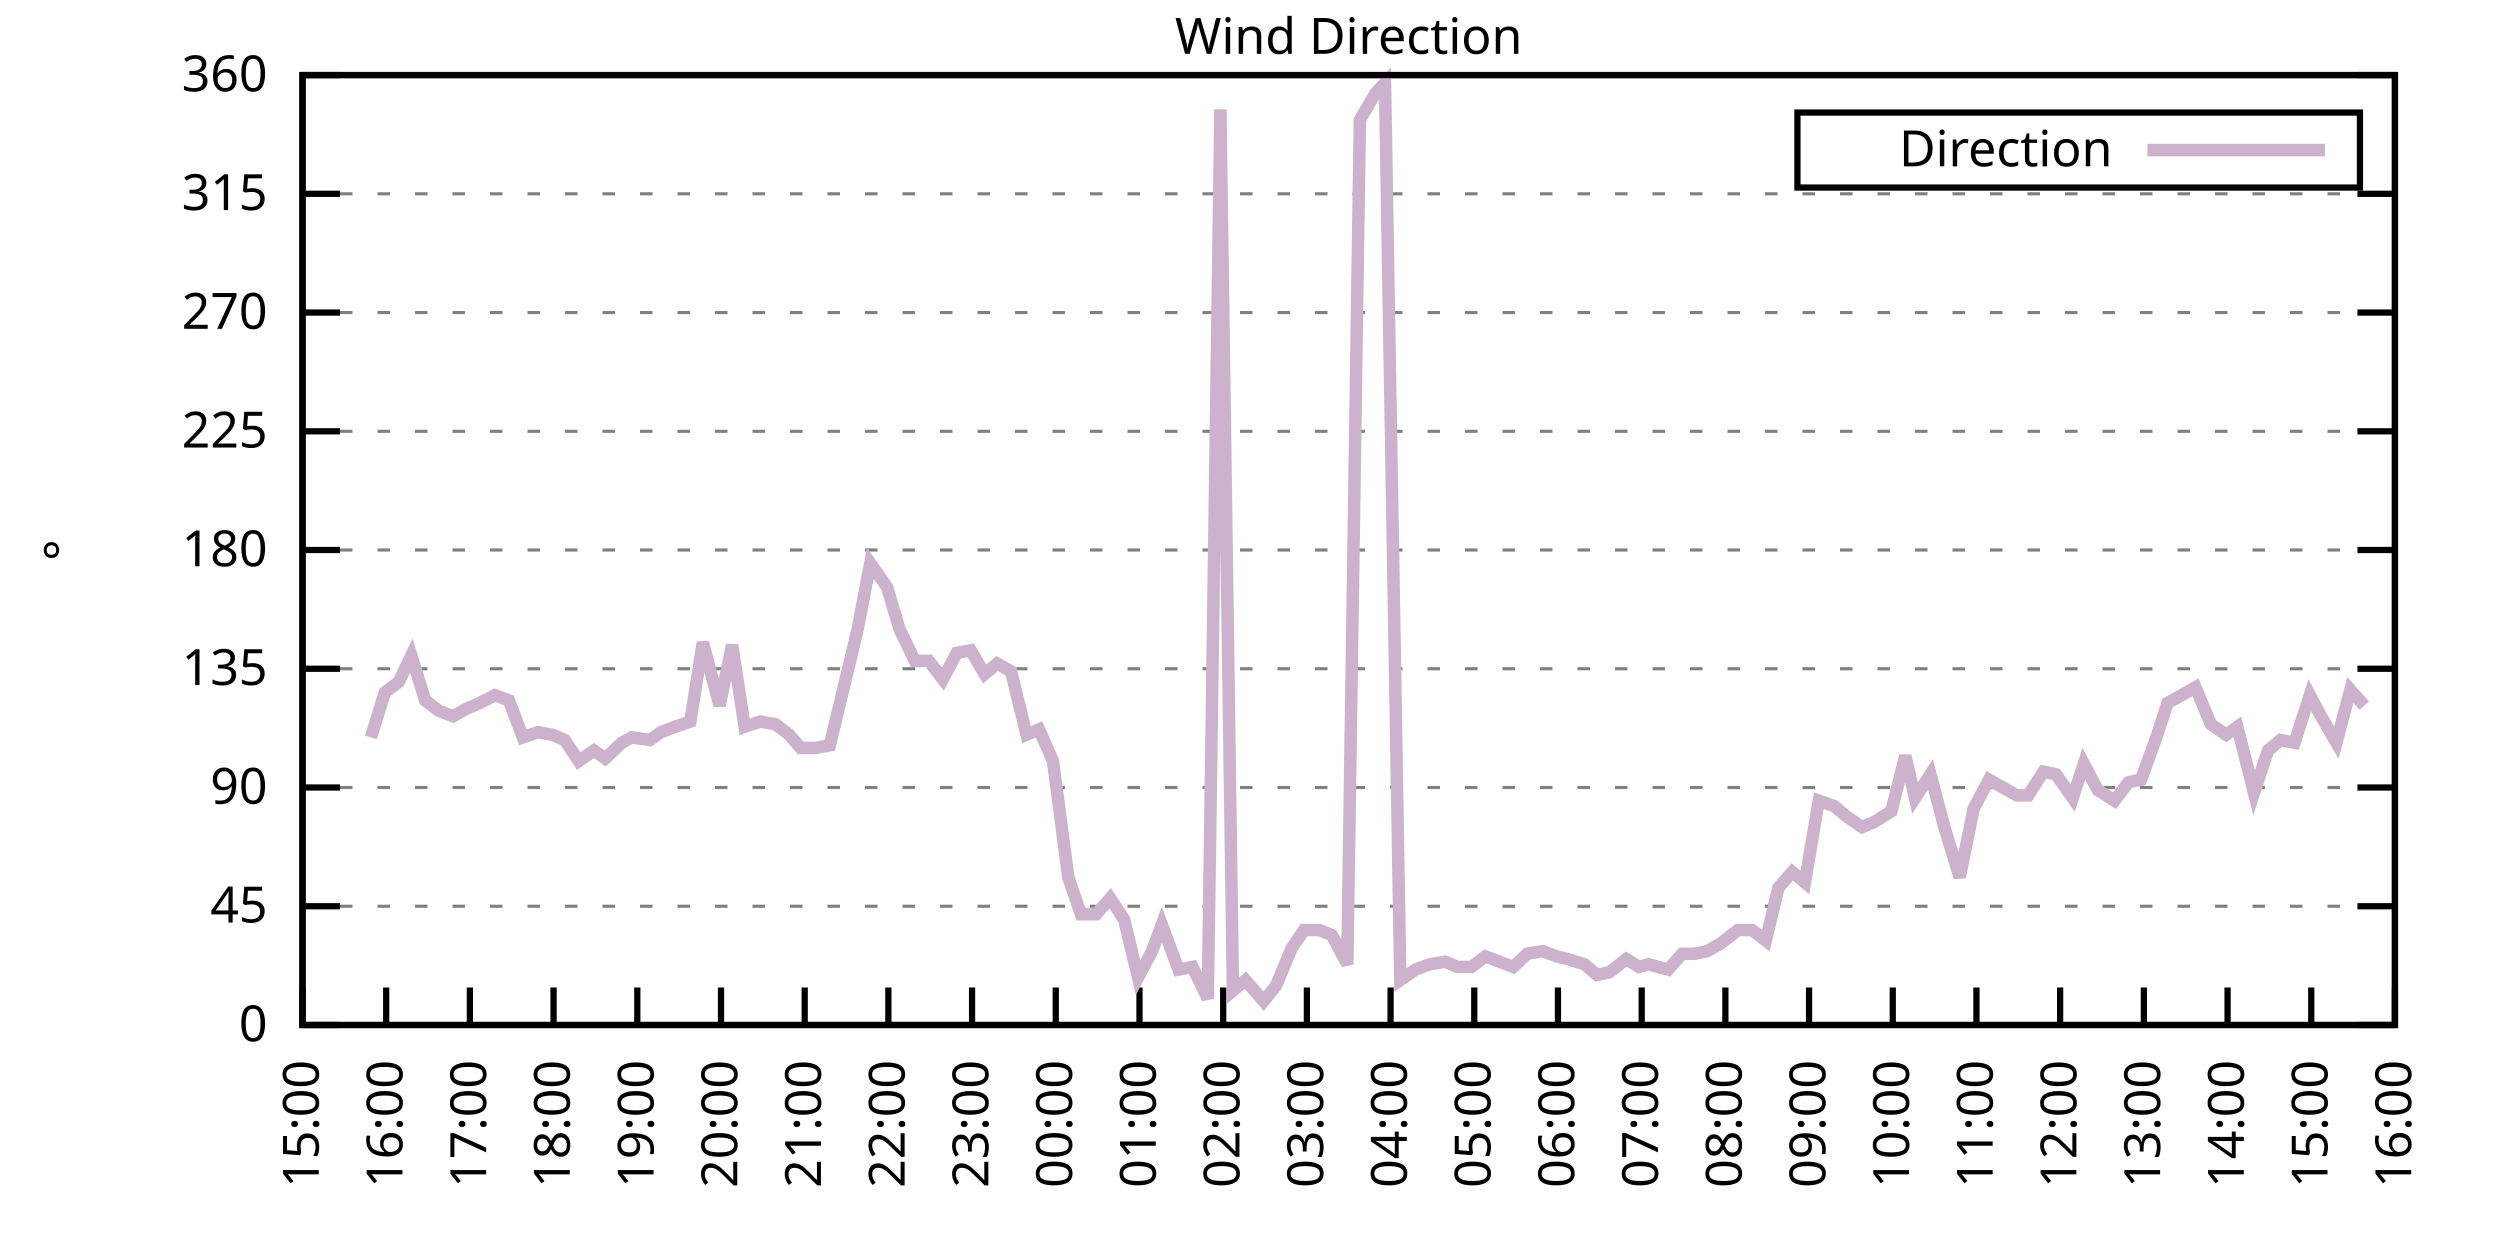
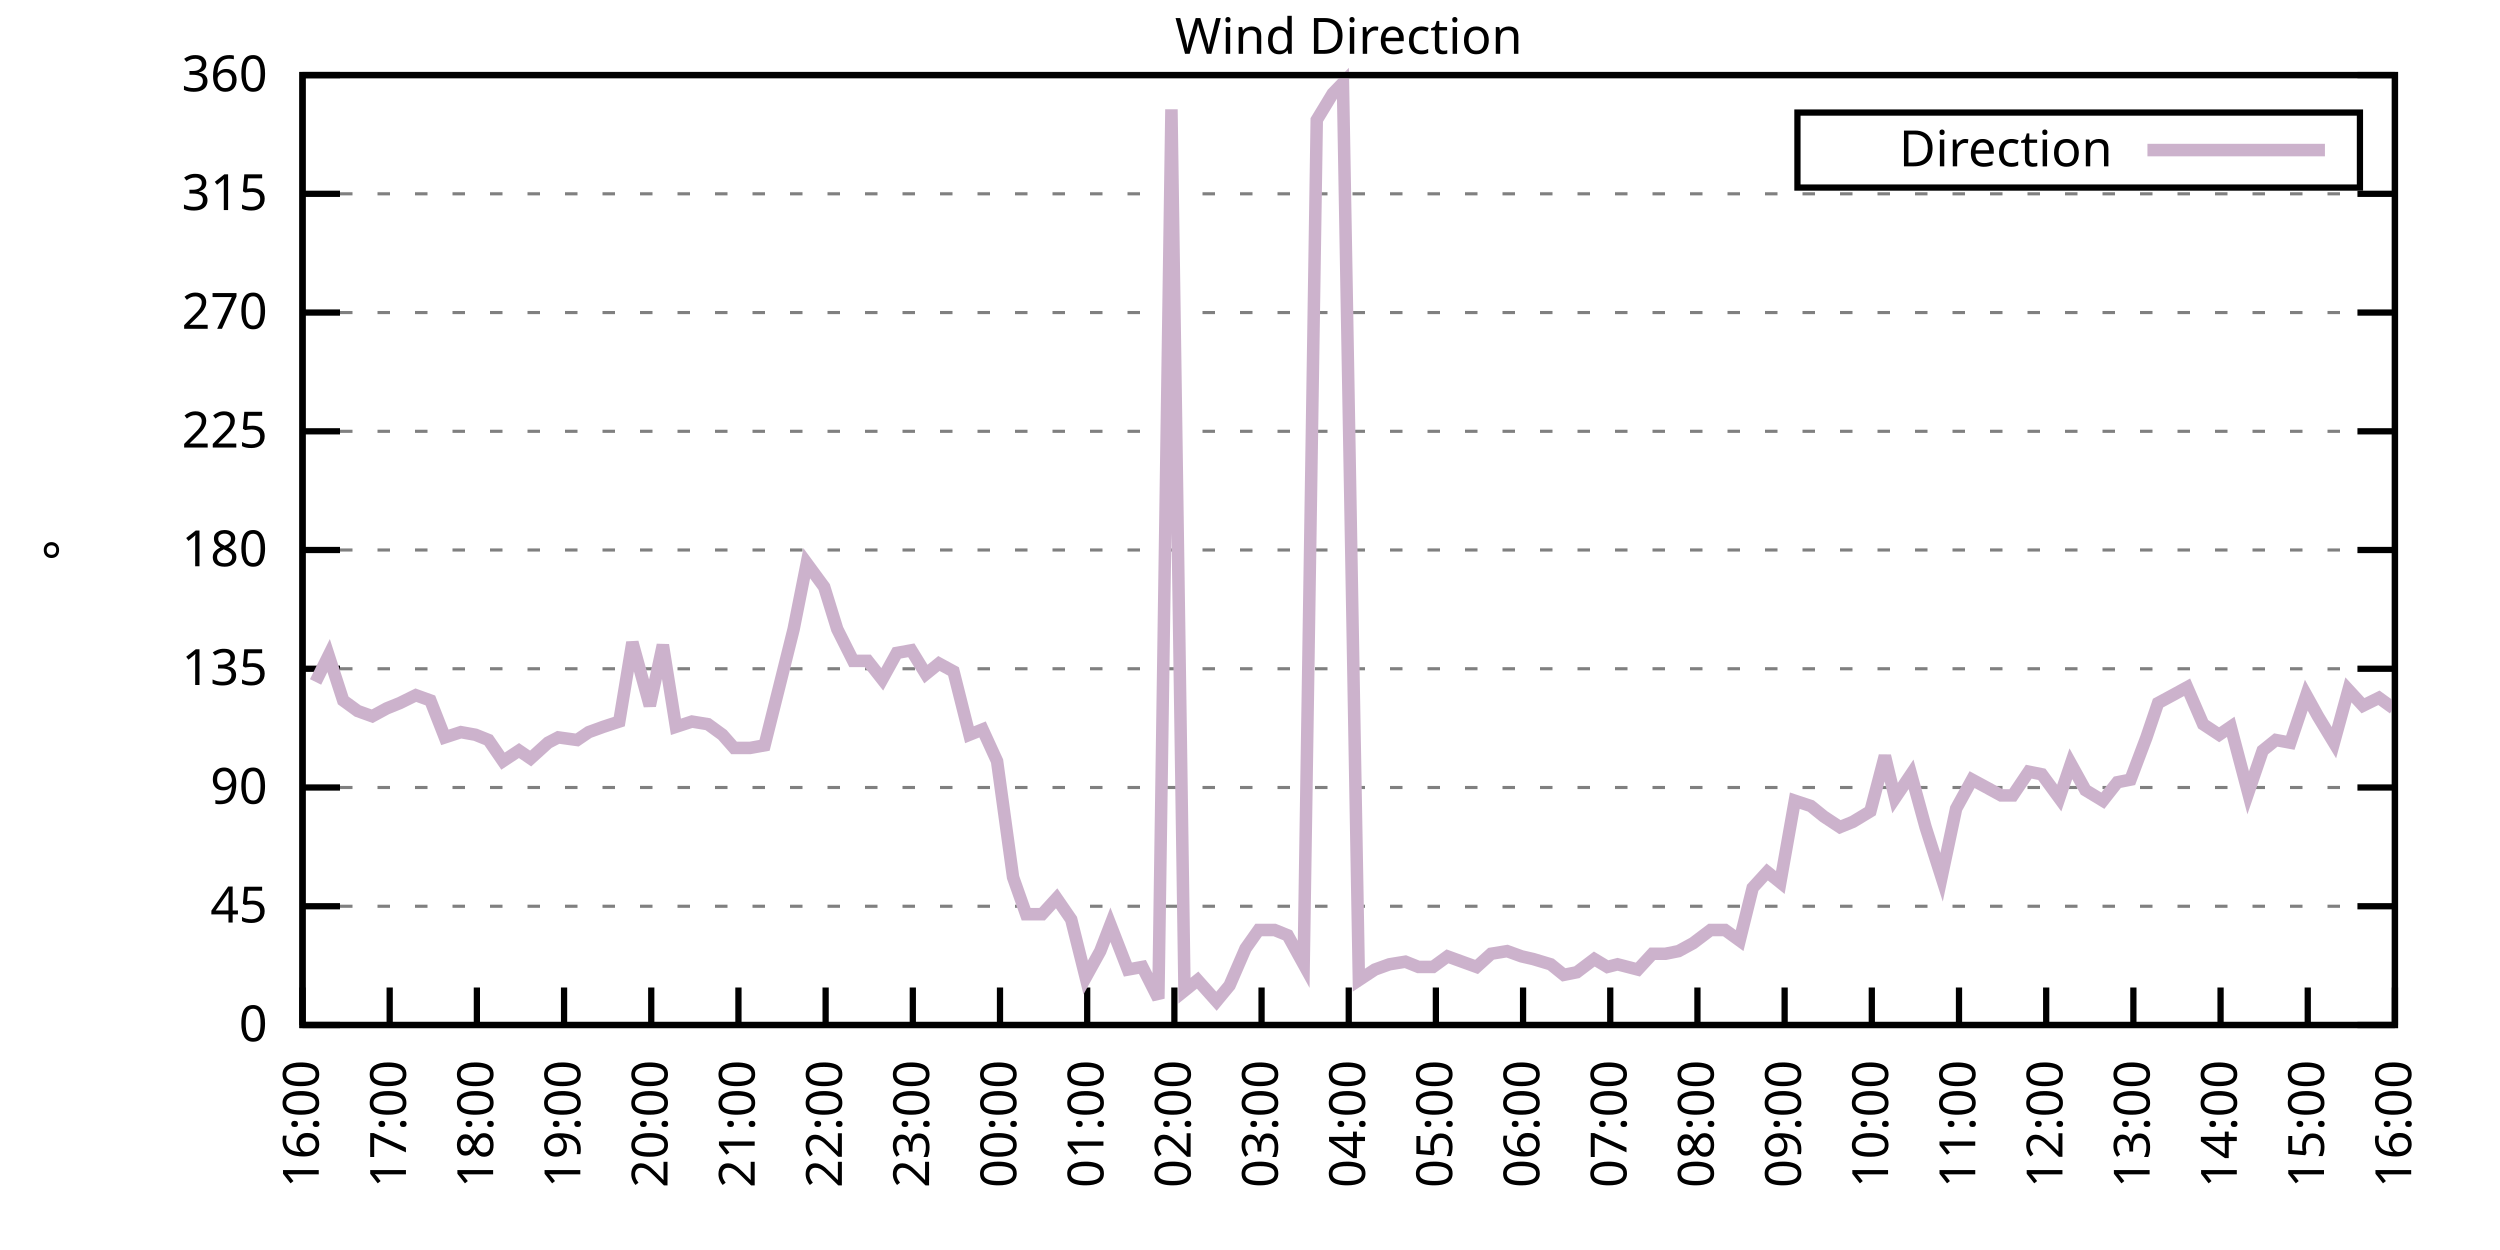
<svg xmlns="http://www.w3.org/2000/svg" xmlns:xlink="http://www.w3.org/1999/xlink" width="400" height="200" viewBox="0 0 400 200">
  <g id="gnuplot_canvas">
    <rect x="0" y="0" width="400" height="200" fill="none" />
    <defs>
      <circle id="gpDot" r="0.5" stroke-width="0.5" stroke="currentColor" />
      <path id="gpPt0" stroke-width="0.333" stroke="currentColor" d="M-1,0 h2 M0,-1 v2" />
      <path id="gpPt1" stroke-width="0.333" stroke="currentColor" d="M-1,-1 L1,1 M1,-1 L-1,1" />
      <path id="gpPt2" stroke-width="0.333" stroke="currentColor" d="M-1,0 L1,0 M0,-1 L0,1 M-1,-1 L1,1 M-1,1 L1,-1" />
      <rect id="gpPt3" stroke-width="0.333" stroke="currentColor" x="-1" y="-1" width="2" height="2" />
      <rect id="gpPt4" stroke-width="0.333" stroke="currentColor" fill="currentColor" x="-1" y="-1" width="2" height="2" />
      <circle id="gpPt5" stroke-width="0.333" stroke="currentColor" cx="0" cy="0" r="1" />
      <use xlink:href="#gpPt5" id="gpPt6" fill="currentColor" stroke="none" />
      <path id="gpPt7" stroke-width="0.333" stroke="currentColor" d="M0,-1.33 L-1.33,0.67 L1.33,0.67 z" />
      <use xlink:href="#gpPt7" id="gpPt8" fill="currentColor" stroke="none" />
      <use xlink:href="#gpPt7" id="gpPt9" stroke="currentColor" transform="rotate(180)" />
      <use xlink:href="#gpPt9" id="gpPt10" fill="currentColor" stroke="none" />
      <use xlink:href="#gpPt3" id="gpPt11" stroke="currentColor" transform="rotate(45)" />
      <use xlink:href="#gpPt11" id="gpPt12" fill="currentColor" stroke="none" />
      <path id="gpPt13" stroke-width="0.333" stroke="currentColor" d="M0,1.330 L1.265,0.411 L0.782,-1.067 L-0.782,-1.076 L-1.265,0.411 z" />
      <use xlink:href="#gpPt13" id="gpPt14" fill="currentColor" stroke="none" />
      <filter id="textbox" filterUnits="objectBoundingBox" x="0" y="0" height="1" width="1">
        <feFlood flood-color="white" flood-opacity="1" result="bgnd" />
        <feComposite in="SourceGraphic" in2="bgnd" operator="atop" />
      </filter>
      <filter id="greybox" filterUnits="objectBoundingBox" x="0" y="0" height="1" width="1">
        <feFlood flood-color="lightgrey" flood-opacity="1" result="grey" />
        <feComposite in="SourceGraphic" in2="grey" operator="atop" />
      </filter>
    </defs>
    <g fill="none" color="white" stroke="currentColor" stroke-width="1.00" stroke-linecap="butt" stroke-linejoin="miter">
</g>
    <g fill="none" color="black" stroke="currentColor" stroke-width="1.00" stroke-linecap="butt" stroke-linejoin="miter">
      <g stroke="none" shape-rendering="crispEdges">
        <polygon fill="rgb(255, 255, 255)" points="48.40,164.00 383.18,164.00 383.18,12.02 48.40,12.02 " />
      </g>
    </g>
    <g fill="none" color="black" stroke="currentColor" stroke-width="1.00" stroke-linecap="butt" stroke-linejoin="miter">
</g>
    <g fill="none" color="black" stroke="black" stroke-width="0.50" stroke-linecap="butt" stroke-linejoin="miter">
</g>
    <g fill="none" color="gray" stroke="currentColor" stroke-width="0.50" stroke-linecap="butt" stroke-linejoin="miter">
      <path stroke="gray" stroke-dasharray="2,4" class="gridline" d="M48.40,164.00 L383.19,164.00  " />
    </g>
    <g fill="none" color="gray" stroke="gray" stroke-width="1.00" stroke-linecap="butt" stroke-linejoin="miter">
</g>
    <g fill="none" color="black" stroke="currentColor" stroke-width="1.00" stroke-linecap="butt" stroke-linejoin="miter">
      <path stroke="black" d="M48.40,164.00 L54.40,164.00 M383.19,164.00 L377.19,164.00  " />
      <g transform="translate(42.80,166.60)" stroke="none" fill="black" font-family="Sans" font-size="8.00" text-anchor="end">
        <text>
          <tspan font-family="Sans"> 0</tspan>
        </text>
      </g>
    </g>
    <g fill="none" color="black" stroke="currentColor" stroke-width="1.00" stroke-linecap="butt" stroke-linejoin="miter">
</g>
    <g fill="none" color="black" stroke="black" stroke-width="0.50" stroke-linecap="butt" stroke-linejoin="miter">
</g>
    <g fill="none" color="gray" stroke="currentColor" stroke-width="0.50" stroke-linecap="butt" stroke-linejoin="miter">
      <path stroke="gray" stroke-dasharray="2,4" class="gridline" d="M48.40,145.00 L383.19,145.00  " />
    </g>
    <g fill="none" color="gray" stroke="gray" stroke-width="1.00" stroke-linecap="butt" stroke-linejoin="miter">
</g>
    <g fill="none" color="black" stroke="currentColor" stroke-width="1.00" stroke-linecap="butt" stroke-linejoin="miter">
      <path stroke="black" d="M48.40,145.00 L54.40,145.00 M383.19,145.00 L377.19,145.00  " />
      <g transform="translate(42.80,147.60)" stroke="none" fill="black" font-family="Sans" font-size="8.00" text-anchor="end">
        <text>
          <tspan font-family="Sans"> 45</tspan>
        </text>
      </g>
    </g>
    <g fill="none" color="black" stroke="currentColor" stroke-width="1.00" stroke-linecap="butt" stroke-linejoin="miter">
</g>
    <g fill="none" color="black" stroke="black" stroke-width="0.50" stroke-linecap="butt" stroke-linejoin="miter">
</g>
    <g fill="none" color="gray" stroke="currentColor" stroke-width="0.50" stroke-linecap="butt" stroke-linejoin="miter">
      <path stroke="gray" stroke-dasharray="2,4" class="gridline" d="M48.40,126.00 L383.19,126.00  " />
    </g>
    <g fill="none" color="gray" stroke="gray" stroke-width="1.00" stroke-linecap="butt" stroke-linejoin="miter">
</g>
    <g fill="none" color="black" stroke="currentColor" stroke-width="1.00" stroke-linecap="butt" stroke-linejoin="miter">
      <path stroke="black" d="M48.40,126.00 L54.40,126.00 M383.19,126.00 L377.19,126.00  " />
      <g transform="translate(42.80,128.60)" stroke="none" fill="black" font-family="Sans" font-size="8.00" text-anchor="end">
        <text>
          <tspan font-family="Sans"> 90</tspan>
        </text>
      </g>
    </g>
    <g fill="none" color="black" stroke="currentColor" stroke-width="1.00" stroke-linecap="butt" stroke-linejoin="miter">
</g>
    <g fill="none" color="black" stroke="black" stroke-width="0.50" stroke-linecap="butt" stroke-linejoin="miter">
</g>
    <g fill="none" color="gray" stroke="currentColor" stroke-width="0.50" stroke-linecap="butt" stroke-linejoin="miter">
      <path stroke="gray" stroke-dasharray="2,4" class="gridline" d="M48.40,107.00 L383.19,107.00  " />
    </g>
    <g fill="none" color="gray" stroke="gray" stroke-width="1.00" stroke-linecap="butt" stroke-linejoin="miter">
</g>
    <g fill="none" color="black" stroke="currentColor" stroke-width="1.00" stroke-linecap="butt" stroke-linejoin="miter">
      <path stroke="black" d="M48.40,107.00 L54.40,107.00 M383.19,107.00 L377.19,107.00  " />
      <g transform="translate(42.80,109.60)" stroke="none" fill="black" font-family="Sans" font-size="8.00" text-anchor="end">
        <text>
          <tspan font-family="Sans"> 135</tspan>
        </text>
      </g>
    </g>
    <g fill="none" color="black" stroke="currentColor" stroke-width="1.00" stroke-linecap="butt" stroke-linejoin="miter">
</g>
    <g fill="none" color="black" stroke="black" stroke-width="0.50" stroke-linecap="butt" stroke-linejoin="miter">
</g>
    <g fill="none" color="gray" stroke="currentColor" stroke-width="0.50" stroke-linecap="butt" stroke-linejoin="miter">
      <path stroke="gray" stroke-dasharray="2,4" class="gridline" d="M48.40,88.00 L383.19,88.00  " />
    </g>
    <g fill="none" color="gray" stroke="gray" stroke-width="1.00" stroke-linecap="butt" stroke-linejoin="miter">
</g>
    <g fill="none" color="black" stroke="currentColor" stroke-width="1.00" stroke-linecap="butt" stroke-linejoin="miter">
      <path stroke="black" d="M48.40,88.00 L54.40,88.00 M383.19,88.00 L377.19,88.00  " />
      <g transform="translate(42.80,90.60)" stroke="none" fill="black" font-family="Sans" font-size="8.00" text-anchor="end">
        <text>
          <tspan font-family="Sans"> 180</tspan>
        </text>
      </g>
    </g>
    <g fill="none" color="black" stroke="currentColor" stroke-width="1.00" stroke-linecap="butt" stroke-linejoin="miter">
</g>
    <g fill="none" color="black" stroke="black" stroke-width="0.50" stroke-linecap="butt" stroke-linejoin="miter">
</g>
    <g fill="none" color="gray" stroke="currentColor" stroke-width="0.50" stroke-linecap="butt" stroke-linejoin="miter">
      <path stroke="gray" stroke-dasharray="2,4" class="gridline" d="M48.40,69.01 L383.19,69.01  " />
    </g>
    <g fill="none" color="gray" stroke="gray" stroke-width="1.00" stroke-linecap="butt" stroke-linejoin="miter">
</g>
    <g fill="none" color="black" stroke="currentColor" stroke-width="1.00" stroke-linecap="butt" stroke-linejoin="miter">
      <path stroke="black" d="M48.40,69.01 L54.40,69.01 M383.19,69.01 L377.19,69.01  " />
      <g transform="translate(42.80,71.61)" stroke="none" fill="black" font-family="Sans" font-size="8.00" text-anchor="end">
        <text>
          <tspan font-family="Sans"> 225</tspan>
        </text>
      </g>
    </g>
    <g fill="none" color="black" stroke="currentColor" stroke-width="1.00" stroke-linecap="butt" stroke-linejoin="miter">
</g>
    <g fill="none" color="black" stroke="black" stroke-width="0.50" stroke-linecap="butt" stroke-linejoin="miter">
</g>
    <g fill="none" color="gray" stroke="currentColor" stroke-width="0.50" stroke-linecap="butt" stroke-linejoin="miter">
      <path stroke="gray" stroke-dasharray="2,4" class="gridline" d="M48.40,50.01 L383.19,50.01  " />
    </g>
    <g fill="none" color="gray" stroke="gray" stroke-width="1.00" stroke-linecap="butt" stroke-linejoin="miter">
</g>
    <g fill="none" color="black" stroke="currentColor" stroke-width="1.00" stroke-linecap="butt" stroke-linejoin="miter">
      <path stroke="black" d="M48.40,50.01 L54.40,50.01 M383.19,50.01 L377.19,50.01  " />
      <g transform="translate(42.80,52.61)" stroke="none" fill="black" font-family="Sans" font-size="8.00" text-anchor="end">
        <text>
          <tspan font-family="Sans"> 270</tspan>
        </text>
      </g>
    </g>
    <g fill="none" color="black" stroke="currentColor" stroke-width="1.00" stroke-linecap="butt" stroke-linejoin="miter">
</g>
    <g fill="none" color="black" stroke="black" stroke-width="0.50" stroke-linecap="butt" stroke-linejoin="miter">
</g>
    <g fill="none" color="gray" stroke="currentColor" stroke-width="0.50" stroke-linecap="butt" stroke-linejoin="miter">
      <path stroke="gray" stroke-dasharray="2,4" class="gridline" d="M48.40,31.01 L383.19,31.01  " />
    </g>
    <g fill="none" color="gray" stroke="gray" stroke-width="1.00" stroke-linecap="butt" stroke-linejoin="miter">
</g>
    <g fill="none" color="black" stroke="currentColor" stroke-width="1.00" stroke-linecap="butt" stroke-linejoin="miter">
      <path stroke="black" d="M48.40,31.01 L54.40,31.01 M383.19,31.01 L377.19,31.01  " />
      <g transform="translate(42.80,33.61)" stroke="none" fill="black" font-family="Sans" font-size="8.00" text-anchor="end">
        <text>
          <tspan font-family="Sans"> 315</tspan>
        </text>
      </g>
    </g>
    <g fill="none" color="black" stroke="currentColor" stroke-width="1.00" stroke-linecap="butt" stroke-linejoin="miter">
</g>
    <g fill="none" color="black" stroke="black" stroke-width="0.50" stroke-linecap="butt" stroke-linejoin="miter">
</g>
    <g fill="none" color="gray" stroke="currentColor" stroke-width="0.50" stroke-linecap="butt" stroke-linejoin="miter">
      <path stroke="gray" stroke-dasharray="2,4" class="gridline" d="M48.40,12.01 L383.19,12.01  " />
    </g>
    <g fill="none" color="gray" stroke="gray" stroke-width="1.00" stroke-linecap="butt" stroke-linejoin="miter">
</g>
    <g fill="none" color="black" stroke="currentColor" stroke-width="1.00" stroke-linecap="butt" stroke-linejoin="miter">
      <path stroke="black" d="M48.40,12.01 L54.40,12.01 M383.19,12.01 L377.19,12.01  " />
      <g transform="translate(42.80,14.61)" stroke="none" fill="black" font-family="Sans" font-size="8.00" text-anchor="end">
        <text>
          <tspan font-family="Sans"> 360</tspan>
        </text>
      </g>
    </g>
    <g fill="none" color="black" stroke="currentColor" stroke-width="1.00" stroke-linecap="butt" stroke-linejoin="miter">
      <path stroke="black" d="M48.40,164.00 L48.40,158.00  " />
      <g transform="translate(51.00,169.60) rotate(270.00)" stroke="none" fill="black" font-family="Sans" font-size="8.00" text-anchor="end">
        <text>
-           <tspan font-family="Sans">15:00</tspan>
-         </text>
-       </g>
-     </g>
-     <g fill="none" color="black" stroke="currentColor" stroke-width="1.00" stroke-linecap="butt" stroke-linejoin="miter">
-       <path stroke="black" d="M61.79,164.00 L61.79,158.00  " />
-       <g transform="translate(64.39,169.60) rotate(270.00)" stroke="none" fill="black" font-family="Sans" font-size="8.00" text-anchor="end">
-         <text>
          <tspan font-family="Sans">16:00</tspan>
        </text>
      </g>
    </g>
    <g fill="none" color="black" stroke="currentColor" stroke-width="1.00" stroke-linecap="butt" stroke-linejoin="miter">
-       <path stroke="black" d="M75.18,164.00 L75.18,158.00  " />
-       <g transform="translate(77.78,169.60) rotate(270.00)" stroke="none" fill="black" font-family="Sans" font-size="8.00" text-anchor="end">
+       <path stroke="black" d="M62.35,164.00 L62.35,158.00  " />
+       <g transform="translate(64.95,169.60) rotate(270.00)" stroke="none" fill="black" font-family="Sans" font-size="8.00" text-anchor="end">
        <text>
          <tspan font-family="Sans">17:00</tspan>
        </text>
      </g>
    </g>
    <g fill="none" color="black" stroke="currentColor" stroke-width="1.00" stroke-linecap="butt" stroke-linejoin="miter">
-       <path stroke="black" d="M88.57,164.00 L88.57,158.00  " />
-       <g transform="translate(91.17,169.60) rotate(270.00)" stroke="none" fill="black" font-family="Sans" font-size="8.00" text-anchor="end">
+       <path stroke="black" d="M76.30,164.00 L76.30,158.00  " />
+       <g transform="translate(78.90,169.60) rotate(270.00)" stroke="none" fill="black" font-family="Sans" font-size="8.00" text-anchor="end">
        <text>
          <tspan font-family="Sans">18:00</tspan>
        </text>
      </g>
    </g>
    <g fill="none" color="black" stroke="currentColor" stroke-width="1.00" stroke-linecap="butt" stroke-linejoin="miter">
-       <path stroke="black" d="M101.97,164.00 L101.97,158.00  " />
-       <g transform="translate(104.57,169.60) rotate(270.00)" stroke="none" fill="black" font-family="Sans" font-size="8.00" text-anchor="end">
+       <path stroke="black" d="M90.25,164.00 L90.25,158.00  " />
+       <g transform="translate(92.85,169.60) rotate(270.00)" stroke="none" fill="black" font-family="Sans" font-size="8.00" text-anchor="end">
        <text>
          <tspan font-family="Sans">19:00</tspan>
        </text>
      </g>
    </g>
    <g fill="none" color="black" stroke="currentColor" stroke-width="1.00" stroke-linecap="butt" stroke-linejoin="miter">
-       <path stroke="black" d="M115.36,164.00 L115.36,158.00  " />
-       <g transform="translate(117.96,169.60) rotate(270.00)" stroke="none" fill="black" font-family="Sans" font-size="8.00" text-anchor="end">
+       <path stroke="black" d="M104.20,164.00 L104.20,158.00  " />
+       <g transform="translate(106.80,169.60) rotate(270.00)" stroke="none" fill="black" font-family="Sans" font-size="8.00" text-anchor="end">
        <text>
          <tspan font-family="Sans">20:00</tspan>
        </text>
      </g>
    </g>
    <g fill="none" color="black" stroke="currentColor" stroke-width="1.00" stroke-linecap="butt" stroke-linejoin="miter">
-       <path stroke="black" d="M128.75,164.00 L128.75,158.00  " />
-       <g transform="translate(131.35,169.60) rotate(270.00)" stroke="none" fill="black" font-family="Sans" font-size="8.00" text-anchor="end">
+       <path stroke="black" d="M118.15,164.00 L118.15,158.00  " />
+       <g transform="translate(120.75,169.60) rotate(270.00)" stroke="none" fill="black" font-family="Sans" font-size="8.00" text-anchor="end">
        <text>
          <tspan font-family="Sans">21:00</tspan>
        </text>
      </g>
    </g>
    <g fill="none" color="black" stroke="currentColor" stroke-width="1.00" stroke-linecap="butt" stroke-linejoin="miter">
-       <path stroke="black" d="M142.14,164.00 L142.14,158.00  " />
-       <g transform="translate(144.74,169.60) rotate(270.00)" stroke="none" fill="black" font-family="Sans" font-size="8.00" text-anchor="end">
+       <path stroke="black" d="M132.10,164.00 L132.10,158.00  " />
+       <g transform="translate(134.70,169.60) rotate(270.00)" stroke="none" fill="black" font-family="Sans" font-size="8.00" text-anchor="end">
        <text>
          <tspan font-family="Sans">22:00</tspan>
        </text>
      </g>
    </g>
    <g fill="none" color="black" stroke="currentColor" stroke-width="1.00" stroke-linecap="butt" stroke-linejoin="miter">
-       <path stroke="black" d="M155.53,164.00 L155.53,158.00  " />
-       <g transform="translate(158.13,169.60) rotate(270.00)" stroke="none" fill="black" font-family="Sans" font-size="8.00" text-anchor="end">
+       <path stroke="black" d="M146.05,164.00 L146.05,158.00  " />
+       <g transform="translate(148.65,169.60) rotate(270.00)" stroke="none" fill="black" font-family="Sans" font-size="8.00" text-anchor="end">
        <text>
          <tspan font-family="Sans">23:00</tspan>
        </text>
      </g>
    </g>
    <g fill="none" color="black" stroke="currentColor" stroke-width="1.00" stroke-linecap="butt" stroke-linejoin="miter">
-       <path stroke="black" d="M168.92,164.00 L168.92,158.00  " />
-       <g transform="translate(171.52,169.60) rotate(270.00)" stroke="none" fill="black" font-family="Sans" font-size="8.00" text-anchor="end">
+       <path stroke="black" d="M160.00,164.00 L160.00,158.00  " />
+       <g transform="translate(162.60,169.60) rotate(270.00)" stroke="none" fill="black" font-family="Sans" font-size="8.00" text-anchor="end">
        <text>
          <tspan font-family="Sans">00:00</tspan>
        </text>
      </g>
    </g>
    <g fill="none" color="black" stroke="currentColor" stroke-width="1.00" stroke-linecap="butt" stroke-linejoin="miter">
-       <path stroke="black" d="M182.32,164.00 L182.32,158.00  " />
-       <g transform="translate(184.92,169.60) rotate(270.00)" stroke="none" fill="black" font-family="Sans" font-size="8.00" text-anchor="end">
+       <path stroke="black" d="M173.95,164.00 L173.95,158.00  " />
+       <g transform="translate(176.55,169.60) rotate(270.00)" stroke="none" fill="black" font-family="Sans" font-size="8.00" text-anchor="end">
        <text>
          <tspan font-family="Sans">01:00</tspan>
        </text>
      </g>
    </g>
    <g fill="none" color="black" stroke="currentColor" stroke-width="1.00" stroke-linecap="butt" stroke-linejoin="miter">
-       <path stroke="black" d="M195.71,164.00 L195.71,158.00  " />
-       <g transform="translate(198.31,169.60) rotate(270.00)" stroke="none" fill="black" font-family="Sans" font-size="8.00" text-anchor="end">
+       <path stroke="black" d="M187.90,164.00 L187.90,158.00  " />
+       <g transform="translate(190.50,169.60) rotate(270.00)" stroke="none" fill="black" font-family="Sans" font-size="8.00" text-anchor="end">
        <text>
          <tspan font-family="Sans">02:00</tspan>
        </text>
      </g>
    </g>
    <g fill="none" color="black" stroke="currentColor" stroke-width="1.00" stroke-linecap="butt" stroke-linejoin="miter">
-       <path stroke="black" d="M209.10,164.00 L209.10,158.00  " />
-       <g transform="translate(211.70,169.60) rotate(270.00)" stroke="none" fill="black" font-family="Sans" font-size="8.00" text-anchor="end">
+       <path stroke="black" d="M201.85,164.00 L201.85,158.00  " />
+       <g transform="translate(204.45,169.60) rotate(270.00)" stroke="none" fill="black" font-family="Sans" font-size="8.00" text-anchor="end">
        <text>
          <tspan font-family="Sans">03:00</tspan>
        </text>
      </g>
    </g>
    <g fill="none" color="black" stroke="currentColor" stroke-width="1.00" stroke-linecap="butt" stroke-linejoin="miter">
-       <path stroke="black" d="M222.49,164.00 L222.49,158.00  " />
-       <g transform="translate(225.09,169.60) rotate(270.00)" stroke="none" fill="black" font-family="Sans" font-size="8.00" text-anchor="end">
+       <path stroke="black" d="M215.80,164.00 L215.80,158.00  " />
+       <g transform="translate(218.40,169.60) rotate(270.00)" stroke="none" fill="black" font-family="Sans" font-size="8.00" text-anchor="end">
        <text>
          <tspan font-family="Sans">04:00</tspan>
        </text>
      </g>
    </g>
    <g fill="none" color="black" stroke="currentColor" stroke-width="1.00" stroke-linecap="butt" stroke-linejoin="miter">
-       <path stroke="black" d="M235.88,164.00 L235.88,158.00  " />
-       <g transform="translate(238.48,169.60) rotate(270.00)" stroke="none" fill="black" font-family="Sans" font-size="8.00" text-anchor="end">
+       <path stroke="black" d="M229.74,164.00 L229.74,158.00  " />
+       <g transform="translate(232.34,169.60) rotate(270.00)" stroke="none" fill="black" font-family="Sans" font-size="8.00" text-anchor="end">
        <text>
          <tspan font-family="Sans">05:00</tspan>
        </text>
      </g>
    </g>
    <g fill="none" color="black" stroke="currentColor" stroke-width="1.00" stroke-linecap="butt" stroke-linejoin="miter">
-       <path stroke="black" d="M249.27,164.00 L249.27,158.00  " />
-       <g transform="translate(251.87,169.60) rotate(270.00)" stroke="none" fill="black" font-family="Sans" font-size="8.00" text-anchor="end">
+       <path stroke="black" d="M243.69,164.00 L243.69,158.00  " />
+       <g transform="translate(246.29,169.60) rotate(270.00)" stroke="none" fill="black" font-family="Sans" font-size="8.00" text-anchor="end">
        <text>
          <tspan font-family="Sans">06:00</tspan>
        </text>
      </g>
    </g>
    <g fill="none" color="black" stroke="currentColor" stroke-width="1.00" stroke-linecap="butt" stroke-linejoin="miter">
-       <path stroke="black" d="M262.67,164.00 L262.67,158.00  " />
-       <g transform="translate(265.27,169.60) rotate(270.00)" stroke="none" fill="black" font-family="Sans" font-size="8.00" text-anchor="end">
+       <path stroke="black" d="M257.64,164.00 L257.64,158.00  " />
+       <g transform="translate(260.24,169.60) rotate(270.00)" stroke="none" fill="black" font-family="Sans" font-size="8.00" text-anchor="end">
        <text>
          <tspan font-family="Sans">07:00</tspan>
        </text>
      </g>
    </g>
    <g fill="none" color="black" stroke="currentColor" stroke-width="1.00" stroke-linecap="butt" stroke-linejoin="miter">
-       <path stroke="black" d="M276.06,164.00 L276.06,158.00  " />
-       <g transform="translate(278.66,169.60) rotate(270.00)" stroke="none" fill="black" font-family="Sans" font-size="8.00" text-anchor="end">
+       <path stroke="black" d="M271.59,164.00 L271.59,158.00  " />
+       <g transform="translate(274.19,169.60) rotate(270.00)" stroke="none" fill="black" font-family="Sans" font-size="8.00" text-anchor="end">
        <text>
          <tspan font-family="Sans">08:00</tspan>
        </text>
      </g>
    </g>
    <g fill="none" color="black" stroke="currentColor" stroke-width="1.00" stroke-linecap="butt" stroke-linejoin="miter">
-       <path stroke="black" d="M289.45,164.00 L289.45,158.00  " />
-       <g transform="translate(292.05,169.60) rotate(270.00)" stroke="none" fill="black" font-family="Sans" font-size="8.00" text-anchor="end">
+       <path stroke="black" d="M285.54,164.00 L285.54,158.00  " />
+       <g transform="translate(288.14,169.60) rotate(270.00)" stroke="none" fill="black" font-family="Sans" font-size="8.00" text-anchor="end">
        <text>
          <tspan font-family="Sans">09:00</tspan>
        </text>
      </g>
    </g>
    <g fill="none" color="black" stroke="currentColor" stroke-width="1.00" stroke-linecap="butt" stroke-linejoin="miter">
-       <path stroke="black" d="M302.84,164.00 L302.84,158.00  " />
-       <g transform="translate(305.44,169.60) rotate(270.00)" stroke="none" fill="black" font-family="Sans" font-size="8.00" text-anchor="end">
+       <path stroke="black" d="M299.49,164.00 L299.49,158.00  " />
+       <g transform="translate(302.09,169.60) rotate(270.00)" stroke="none" fill="black" font-family="Sans" font-size="8.00" text-anchor="end">
        <text>
          <tspan font-family="Sans">10:00</tspan>
        </text>
      </g>
    </g>
    <g fill="none" color="black" stroke="currentColor" stroke-width="1.00" stroke-linecap="butt" stroke-linejoin="miter">
-       <path stroke="black" d="M316.23,164.00 L316.23,158.00  " />
-       <g transform="translate(318.83,169.60) rotate(270.00)" stroke="none" fill="black" font-family="Sans" font-size="8.00" text-anchor="end">
+       <path stroke="black" d="M313.44,164.00 L313.44,158.00  " />
+       <g transform="translate(316.04,169.60) rotate(270.00)" stroke="none" fill="black" font-family="Sans" font-size="8.00" text-anchor="end">
        <text>
          <tspan font-family="Sans">11:00</tspan>
        </text>
      </g>
    </g>
    <g fill="none" color="black" stroke="currentColor" stroke-width="1.00" stroke-linecap="butt" stroke-linejoin="miter">
-       <path stroke="black" d="M329.62,164.00 L329.62,158.00  " />
-       <g transform="translate(332.22,169.60) rotate(270.00)" stroke="none" fill="black" font-family="Sans" font-size="8.00" text-anchor="end">
+       <path stroke="black" d="M327.39,164.00 L327.39,158.00  " />
+       <g transform="translate(329.99,169.60) rotate(270.00)" stroke="none" fill="black" font-family="Sans" font-size="8.00" text-anchor="end">
        <text>
          <tspan font-family="Sans">12:00</tspan>
        </text>
      </g>
    </g>
    <g fill="none" color="black" stroke="currentColor" stroke-width="1.00" stroke-linecap="butt" stroke-linejoin="miter">
-       <path stroke="black" d="M343.02,164.00 L343.02,158.00  " />
-       <g transform="translate(345.62,169.60) rotate(270.00)" stroke="none" fill="black" font-family="Sans" font-size="8.00" text-anchor="end">
+       <path stroke="black" d="M341.34,164.00 L341.34,158.00  " />
+       <g transform="translate(343.94,169.60) rotate(270.00)" stroke="none" fill="black" font-family="Sans" font-size="8.00" text-anchor="end">
        <text>
          <tspan font-family="Sans">13:00</tspan>
        </text>
      </g>
    </g>
    <g fill="none" color="black" stroke="currentColor" stroke-width="1.00" stroke-linecap="butt" stroke-linejoin="miter">
-       <path stroke="black" d="M356.41,164.00 L356.41,158.00  " />
-       <g transform="translate(359.01,169.60) rotate(270.00)" stroke="none" fill="black" font-family="Sans" font-size="8.00" text-anchor="end">
+       <path stroke="black" d="M355.29,164.00 L355.29,158.00  " />
+       <g transform="translate(357.89,169.60) rotate(270.00)" stroke="none" fill="black" font-family="Sans" font-size="8.00" text-anchor="end">
        <text>
          <tspan font-family="Sans">14:00</tspan>
        </text>
      </g>
    </g>
    <g fill="none" color="black" stroke="currentColor" stroke-width="1.00" stroke-linecap="butt" stroke-linejoin="miter">
-       <path stroke="black" d="M369.80,164.00 L369.80,158.00  " />
-       <g transform="translate(372.40,169.60) rotate(270.00)" stroke="none" fill="black" font-family="Sans" font-size="8.00" text-anchor="end">
+       <path stroke="black" d="M369.24,164.00 L369.24,158.00  " />
+       <g transform="translate(371.84,169.60) rotate(270.00)" stroke="none" fill="black" font-family="Sans" font-size="8.00" text-anchor="end">
        <text>
          <tspan font-family="Sans">15:00</tspan>
        </text>
      </g>
    </g>
    <g fill="none" color="black" stroke="currentColor" stroke-width="1.00" stroke-linecap="butt" stroke-linejoin="miter">
      <path stroke="black" d="M383.19,164.00 L383.19,158.00  " />
      <g transform="translate(385.79,169.60) rotate(270.00)" stroke="none" fill="black" font-family="Sans" font-size="8.00" text-anchor="end">
        <text>
          <tspan font-family="Sans">16:00</tspan>
        </text>
      </g>
    </g>
    <g fill="none" color="black" stroke="currentColor" stroke-width="1.00" stroke-linecap="butt" stroke-linejoin="miter">
</g>
    <g fill="none" color="black" stroke="currentColor" stroke-width="1.00" stroke-linecap="butt" stroke-linejoin="miter">
      <path stroke="black" d="M48.40,12.01 L48.40,164.00 L383.19,164.00 L383.19,12.01 L48.40,12.01 Z  " />
    </g>
    <g fill="none" color="black" stroke="currentColor" stroke-width="1.00" stroke-linecap="butt" stroke-linejoin="miter">
</g>
    <g fill="none" color="black" stroke="currentColor" stroke-width="1.00" stroke-linecap="butt" stroke-linejoin="miter">
      <path stroke="black" d="M287.59,30.01 L287.59,18.01 L377.59,18.01 L377.59,30.01 L287.59,30.01 Z  " />
    </g>
    <g id="Wind_direction_plot_1">
      <g fill="none" color="white" stroke="black" stroke-width="2.00" stroke-linecap="butt" stroke-linejoin="miter">
</g>
      <g fill="none" color="black" stroke="currentColor" stroke-width="2.00" stroke-linecap="butt" stroke-linejoin="miter">
        <g transform="translate(337.99,26.61)" stroke="none" fill="black" font-family="Sans" font-size="8.00" text-anchor="end">
          <text>
            <tspan font-family="Sans">Direction</tspan>
          </text>
        </g>
      </g>
      <g fill="none" color="black" stroke="currentColor" stroke-width="2.00" stroke-linecap="butt" stroke-linejoin="miter">
-         <path stroke="rgb(204, 178, 204)" d="M343.59,24.01 L371.99,24.01 M59.34,117.98 L61.57,110.80 L63.80,109.11 L65.81,104.89 L68.04,112.07 L70.27,113.76   L72.50,114.60 L74.74,113.34 L76.75,112.49 L79.20,111.23 L81.43,112.07 L83.66,117.98 L86.12,117.14 L88.35,117.56   L90.36,118.40 L92.59,121.78 L95.05,120.09 L96.83,121.36 L99.51,118.83 L101.07,117.98 L103.98,118.40 L105.76,117.14   L107.99,116.29 L110.45,115.45 L112.46,102.78 L115.13,112.91 L117.14,103.20 L119.15,116.29 L121.61,115.45 L124.06,115.87   L126.29,117.56 L128.08,119.67 L130.54,119.67 L132.77,119.25 L135.00,109.96 L137.23,100.67 L139.24,90.12 L141.92,93.92   L143.93,100.67 L146.38,105.74 L148.61,105.74 L150.85,108.69 L153.08,104.47 L155.31,104.05 L157.54,107.85 L159.55,106.16   L161.78,107.43 L164.24,117.56 L166.25,116.71 L168.48,121.78 L170.93,140.36 L172.94,146.27 L175.40,146.27 L177.63,143.73   L179.86,147.11 L182.09,156.40 L184.32,152.18 L185.89,147.96 L188.57,155.13 L190.80,154.71 L193.25,159.78 L195.26,17.50   L197.27,158.51 L199.28,156.82 L202.18,160.20 L204.19,157.67 L206.64,151.76 L208.65,148.80 L211.11,148.80 L213.12,149.65   L215.57,154.29 L217.58,19.19 L220.04,14.97 L221.60,13.28 L224.05,156.82 L226.51,155.13 L228.74,154.29 L231.20,153.87   L233.20,154.71 L235.44,154.71 L237.67,153.02 L239.90,153.87 L242.13,154.71 L244.36,152.60 L246.82,152.18 L249.05,153.02   L250.84,153.45 L253.51,154.29 L255.52,155.98 L257.53,155.56 L260.21,153.45 L262.22,154.71 L263.78,154.29 L266.91,155.13   L269.14,152.60 L271.15,152.60 L273.16,152.18 L275.39,150.91 L278.07,148.80 L280.30,148.80 L282.53,150.49 L284.54,142.05   L286.77,139.51 L288.78,141.20 L291.01,128.11 L293.47,128.96 L295.48,130.65 L297.93,132.34 L299.94,131.49 L302.62,129.80   L304.85,120.94 L306.41,127.69 L308.87,123.89 L311.10,132.34 L313.55,140.36 L315.79,129.38 L318.24,124.74 L320.47,126.00   L322.70,127.27 L324.49,127.27 L326.95,123.47 L328.95,123.89 L331.63,127.69 L333.42,122.20 L335.65,126.42 L338.33,128.11   L340.56,125.16 L342.57,124.74 L345.02,117.98 L346.81,112.49 L349.04,111.23 L351.27,109.96 L353.73,115.87 L356.18,117.56   L357.97,116.29 L360.65,126.85 L362.88,120.09 L364.89,118.40 L367.12,118.83 L369.58,111.23 L371.36,114.60 L373.82,118.83   L376.05,110.38 L378.28,112.91  " />
+         <path stroke="rgb(204, 178, 204)" d="M343.59,24.01 L371.99,24.01 M50.49,109.11 L52.58,104.89 L54.91,112.07 L57.23,113.76 L59.56,114.60 L61.88,113.34   L63.98,112.49 L66.53,111.23 L68.86,112.07 L71.18,117.98 L73.74,117.14 L76.07,117.56 L78.16,118.40 L80.48,121.78   L83.04,120.09 L84.90,121.36 L87.69,118.83 L89.32,117.98 L92.34,118.40 L94.20,117.14 L96.53,116.29 L99.08,115.45   L101.18,102.78 L103.97,112.91 L106.06,103.20 L108.15,116.29 L110.71,115.45 L113.27,115.87 L115.59,117.56 L117.45,119.67   L120.01,119.67 L122.33,119.25 L124.66,109.96 L126.98,100.67 L129.08,90.12 L131.87,93.92 L133.96,100.67 L136.51,105.74   L138.84,105.74 L141.16,108.69 L143.49,104.47 L145.81,104.05 L148.14,107.85 L150.23,106.16 L152.56,107.43 L155.11,117.56   L157.21,116.71 L159.53,121.78 L162.09,140.36 L164.18,146.27 L166.74,146.27 L169.06,143.73 L171.39,147.11 L173.71,156.40   L176.04,152.18 L177.67,147.96 L180.46,155.13 L182.78,154.71 L185.34,159.78 L187.43,17.50 L189.52,158.51 L191.62,156.82   L194.64,160.20 L196.73,157.67 L199.29,151.76 L201.38,148.80 L203.94,148.80 L206.03,149.65 L208.59,154.29 L210.68,19.19   L213.24,14.97 L214.87,13.28 L217.42,156.82 L219.98,155.13 L222.30,154.29 L224.86,153.87 L226.95,154.71 L229.28,154.71   L231.60,153.02 L233.93,153.87 L236.25,154.71 L238.58,152.60 L241.14,152.18 L243.46,153.02 L245.32,153.45 L248.11,154.29   L250.20,155.98 L252.30,155.56 L255.09,153.45 L257.18,154.71 L258.81,154.29 L262.06,155.13 L264.39,152.60 L266.48,152.60   L268.57,152.18 L270.90,150.91 L273.69,148.80 L276.01,148.80 L278.34,150.49 L280.43,142.05 L282.75,139.51 L284.85,141.20   L287.17,128.11 L289.73,128.96 L291.82,130.65 L294.38,132.34 L296.47,131.49 L299.26,129.80 L301.58,120.94 L303.21,127.69   L305.77,123.89 L308.09,132.34 L310.65,140.36 L312.98,129.38 L315.53,124.74 L317.86,126.00 L320.18,127.27 L322.04,127.27   L324.60,123.47 L326.69,123.89 L329.48,127.69 L331.34,122.20 L333.67,126.42 L336.46,128.11 L338.78,125.16 L340.88,124.74   L343.43,117.98 L345.29,112.49 L347.62,111.23 L349.94,109.96 L352.50,115.87 L355.06,117.56 L356.92,116.29 L359.71,126.85   L362.03,120.09 L364.13,118.40 L366.45,118.83 L369.01,111.23 L370.87,114.60 L373.43,118.83 L375.75,110.38 L378.08,112.91   L380.63,111.65 L382.96,113.34  " />
      </g>
    </g>
    <g fill="none" color="black" stroke="currentColor" stroke-width="2.00" stroke-linecap="butt" stroke-linejoin="miter">
</g>
    <g fill="none" color="black" stroke="black" stroke-width="1.00" stroke-linecap="butt" stroke-linejoin="miter">
</g>
    <g fill="none" color="black" stroke="currentColor" stroke-width="1.00" stroke-linecap="butt" stroke-linejoin="miter">
      <path stroke="black" d="M48.40,12.01 L48.40,164.00 L383.19,164.00 L383.19,12.01 L48.40,12.01 Z  " />
      <g transform="translate(12.80,88.01) rotate(270.00)" stroke="none" fill="black" font-family="Sans" font-size="8.00" text-anchor="middle">
        <text>
          <tspan font-family="Sans">°</tspan>
        </text>
      </g>
    </g>
    <g fill="none" color="black" stroke="currentColor" stroke-width="1.00" stroke-linecap="butt" stroke-linejoin="miter">
</g>
    <g fill="none" color="black" stroke="currentColor" stroke-width="1.00" stroke-linecap="butt" stroke-linejoin="miter">
      <g transform="translate(215.79,8.61)" stroke="none" fill="black" font-family="Sans" font-size="8.00" text-anchor="middle">
        <text>
          <tspan font-family="Sans">Wind Direction</tspan>
        </text>
      </g>
    </g>
    <g fill="none" color="black" stroke="currentColor" stroke-width="1.00" stroke-linecap="butt" stroke-linejoin="miter">
</g>
  </g>
</svg>
